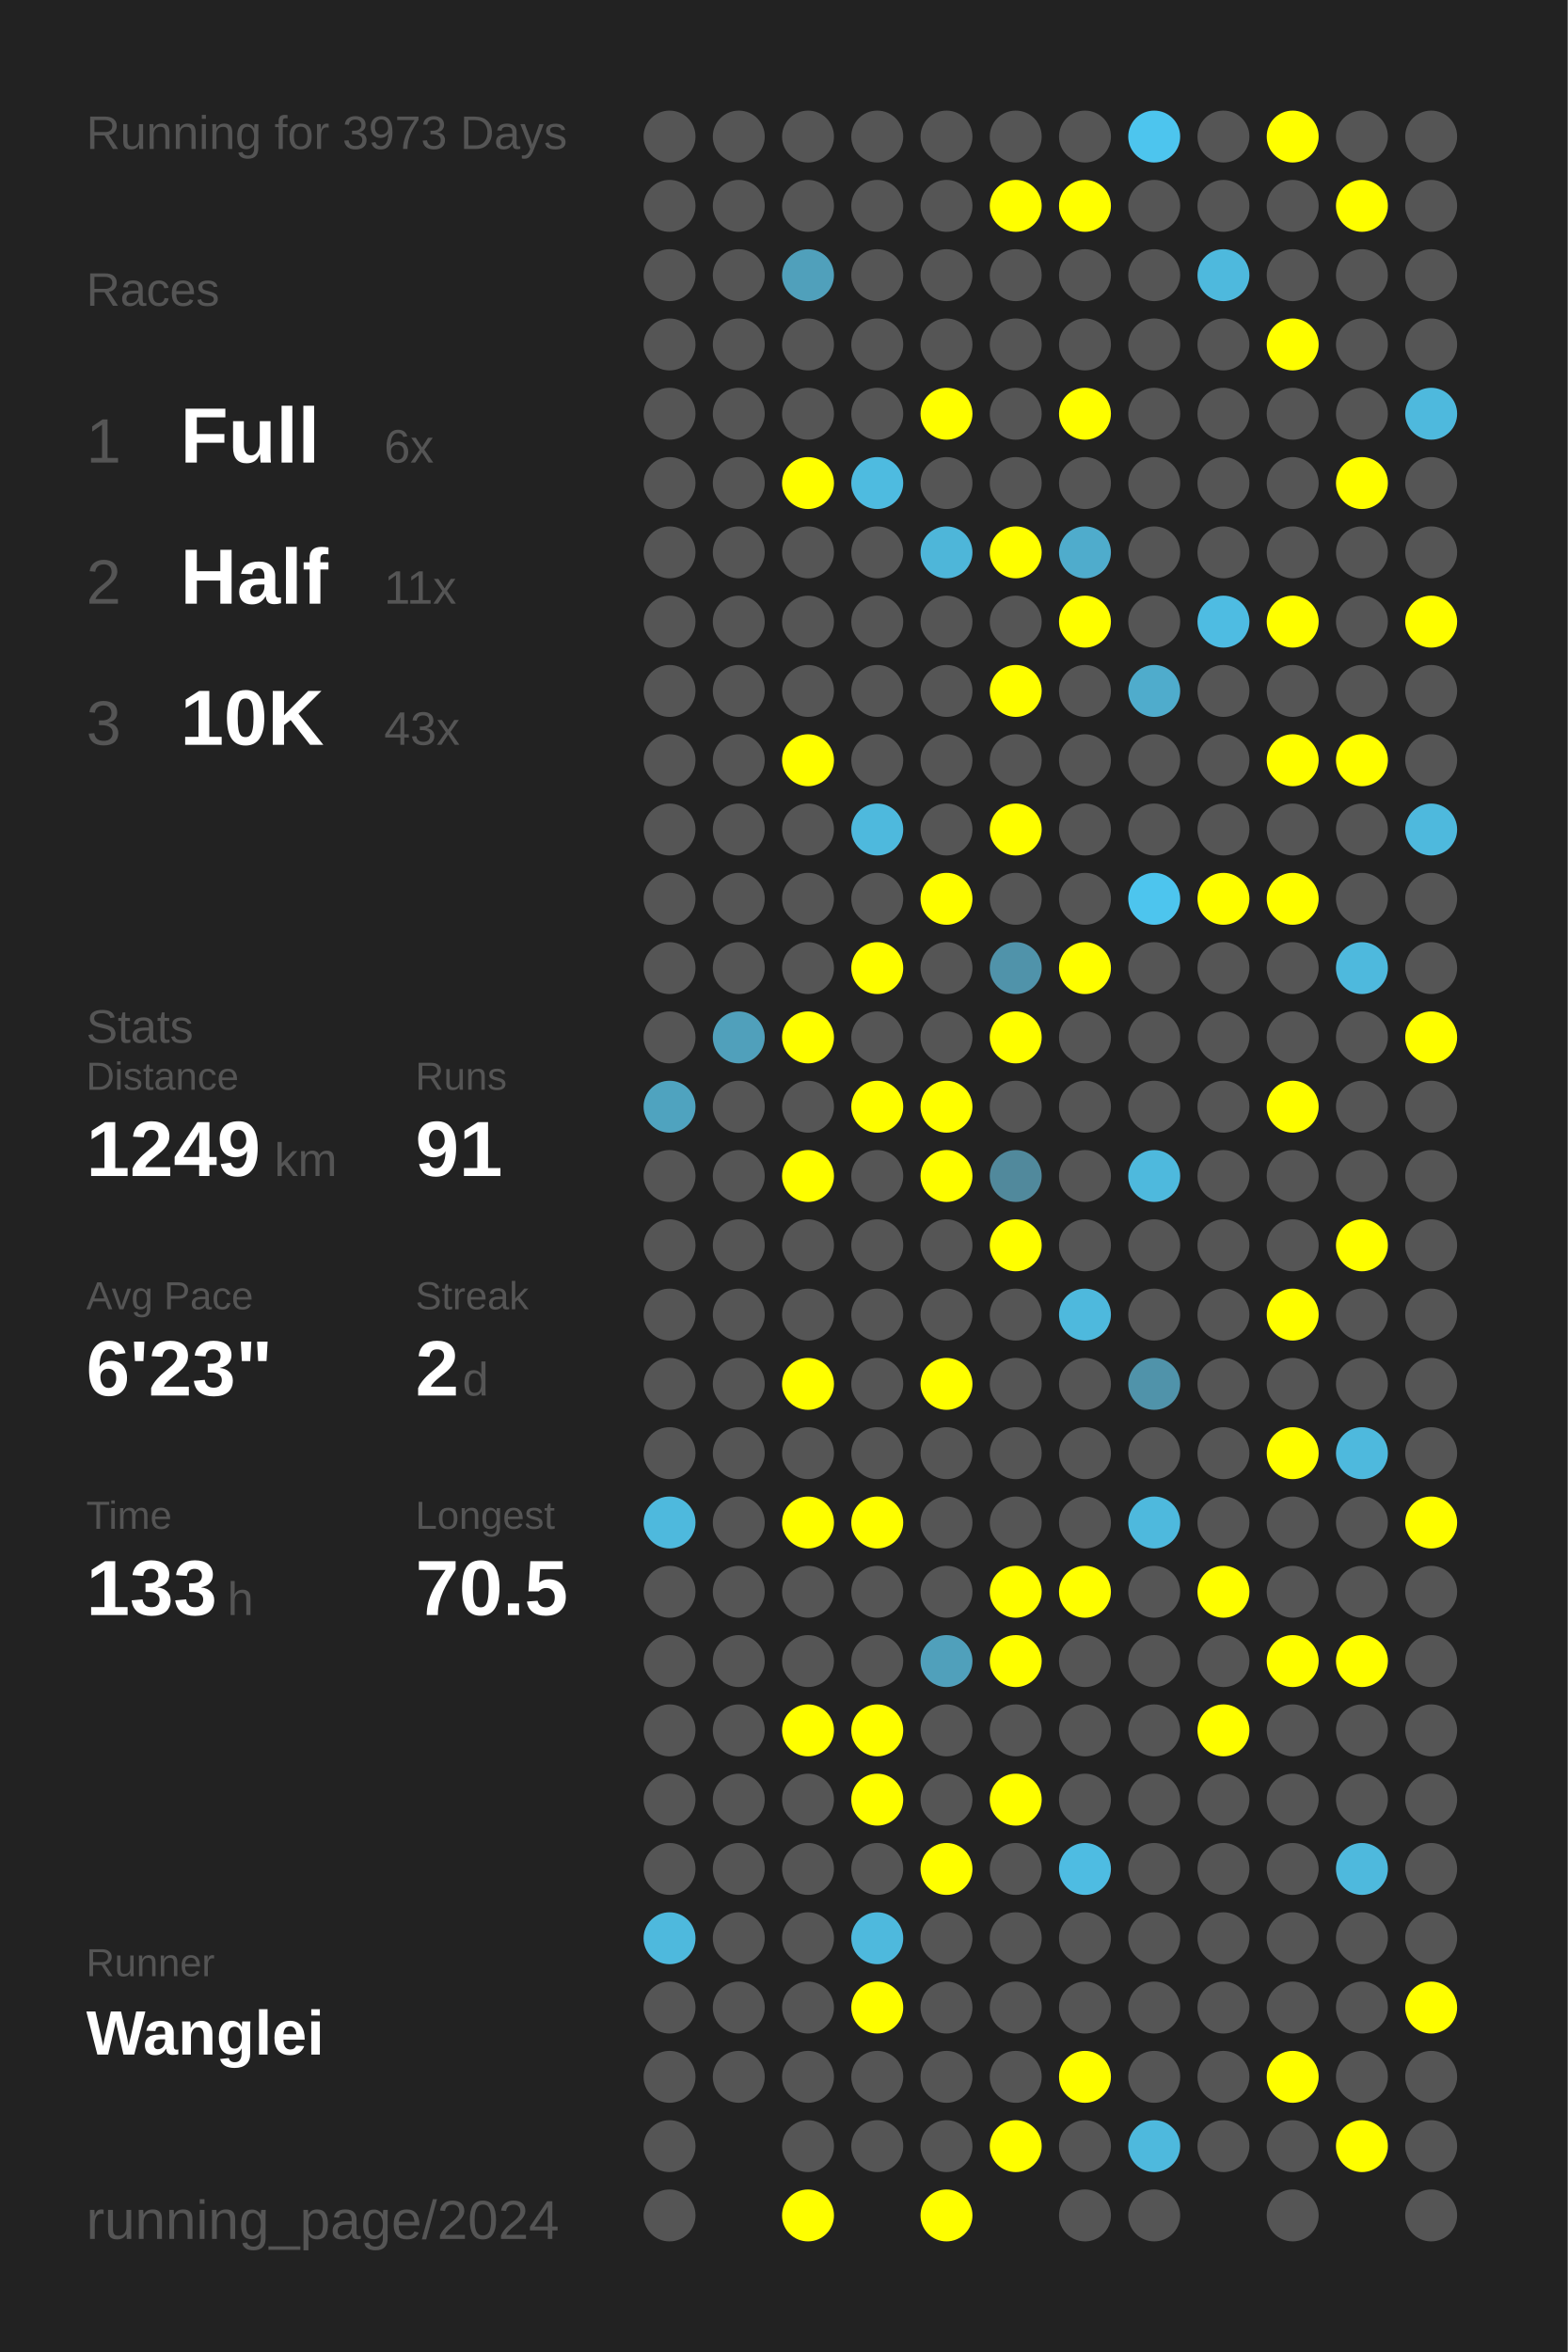
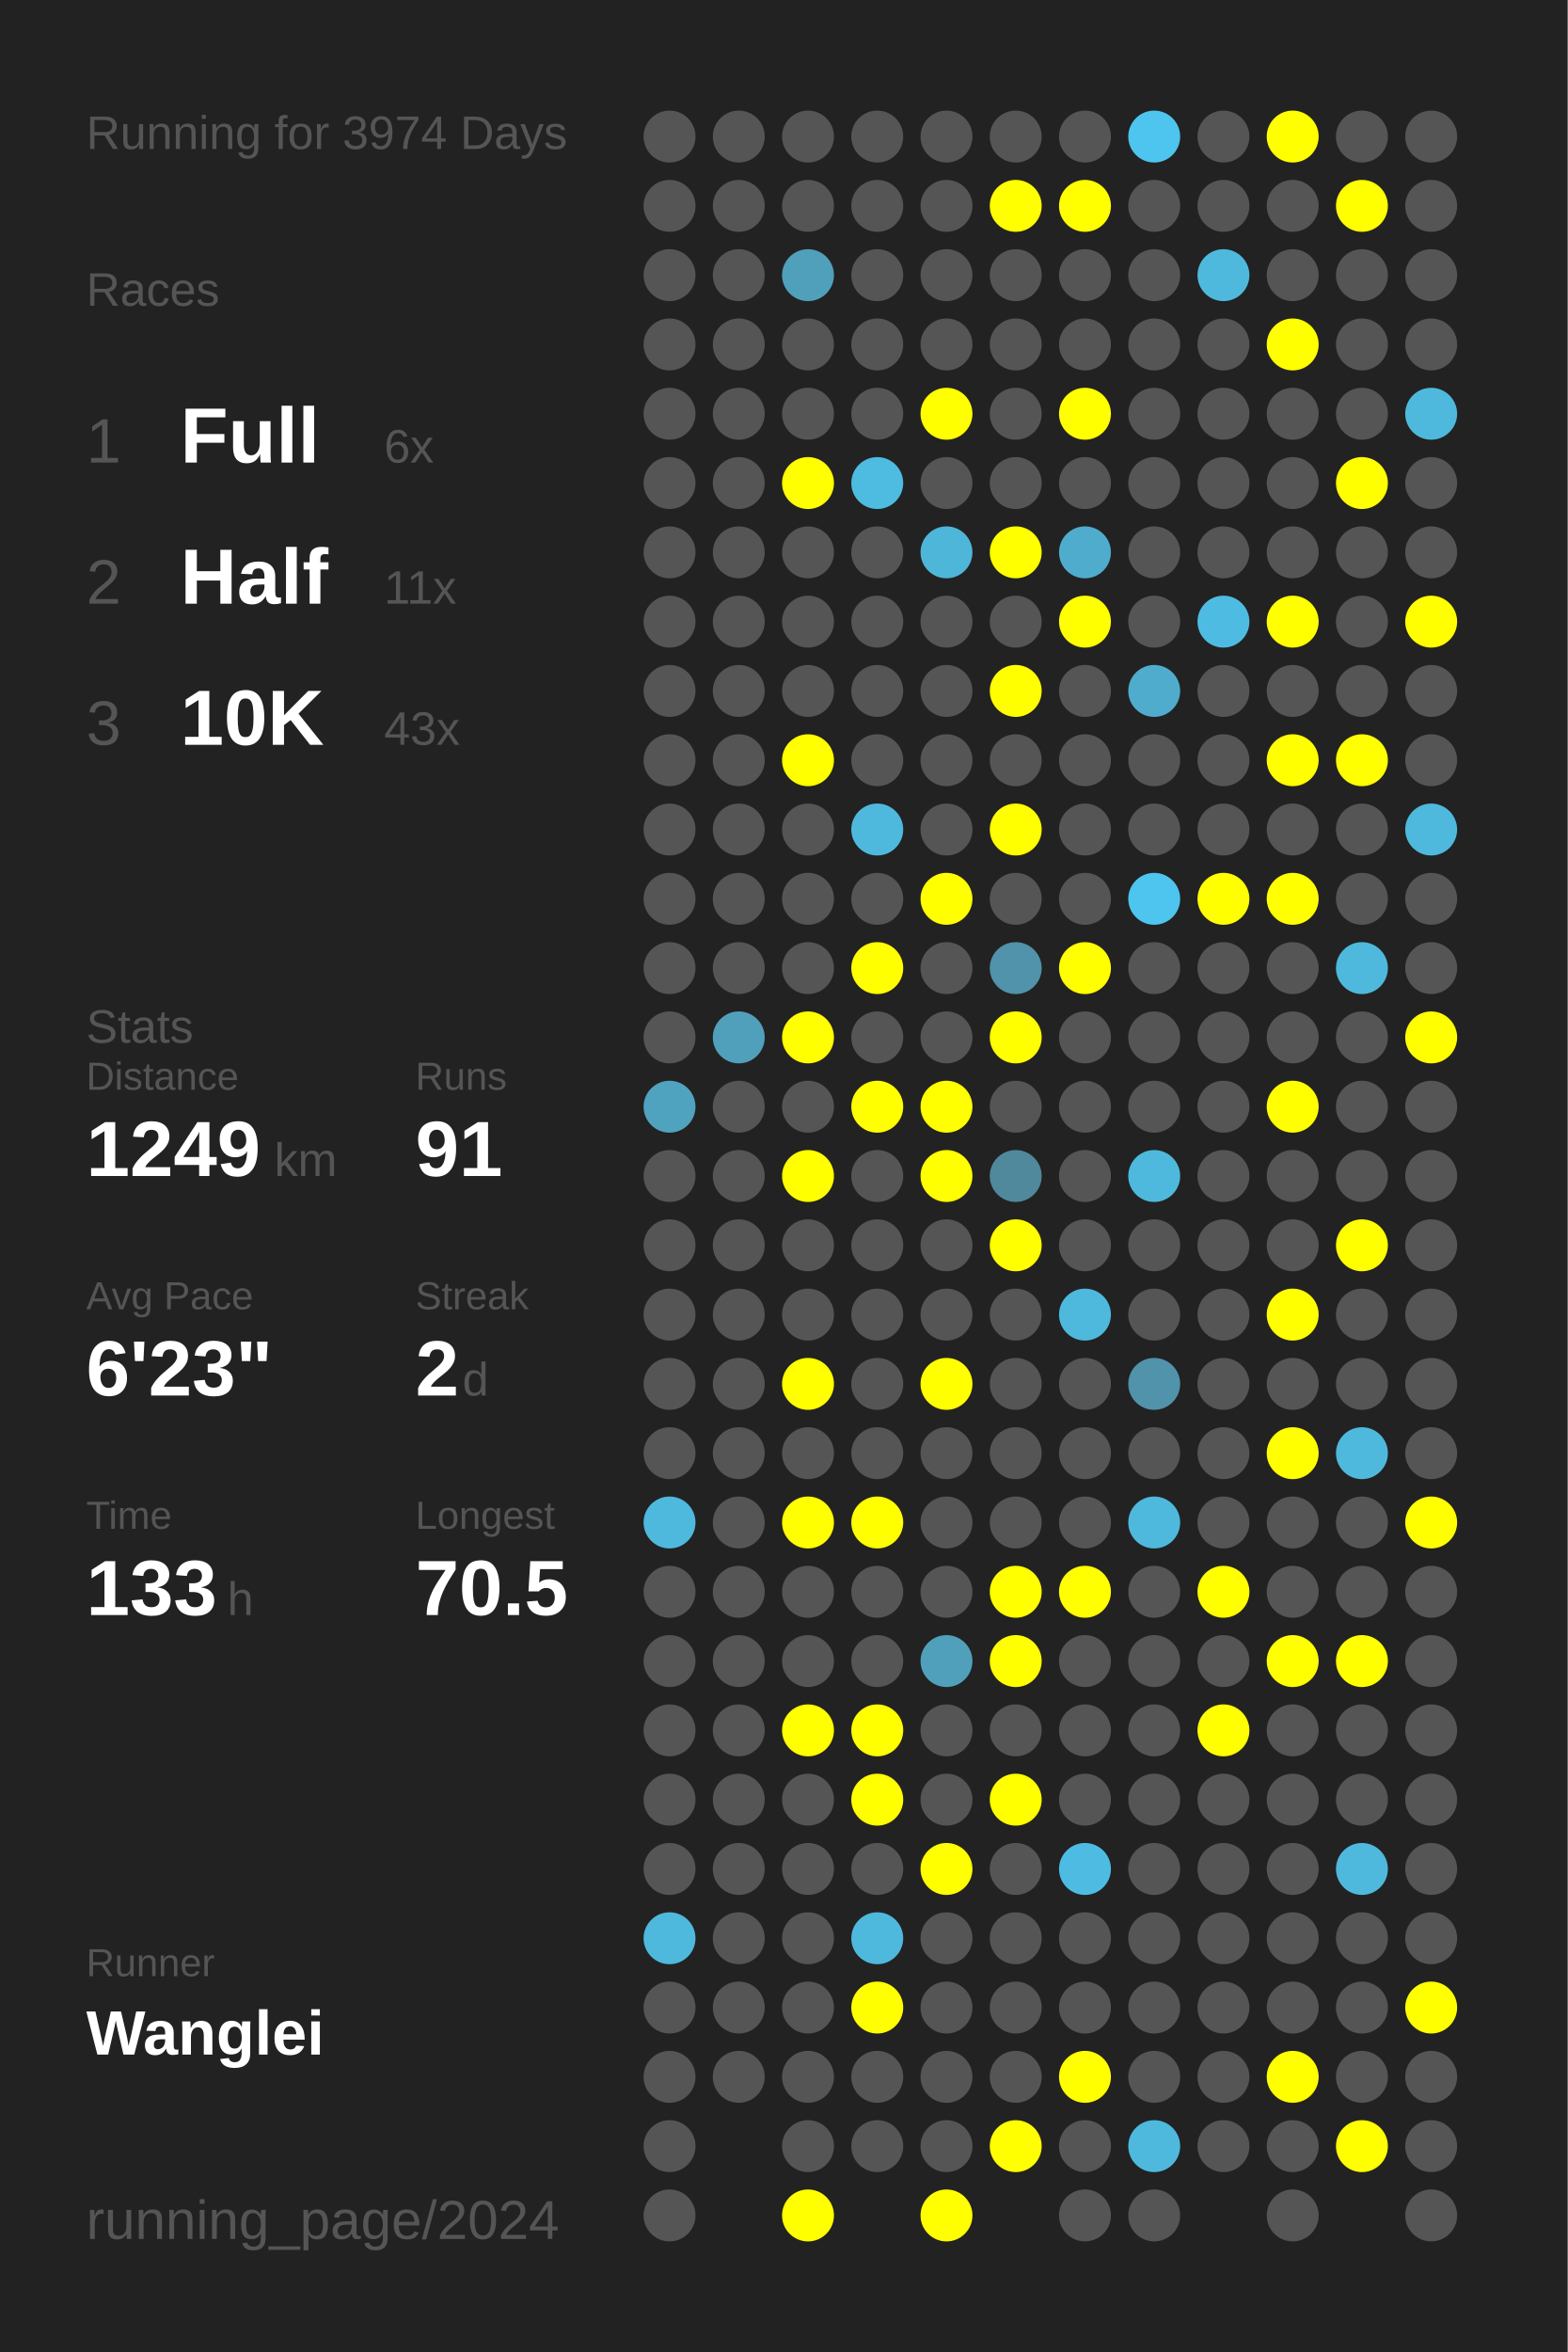
<svg xmlns="http://www.w3.org/2000/svg" baseProfile="full" height="300mm" version="1.1" viewBox="0,0,200,300" width="200mm">
  <defs />
  <rect fill="#222222" height="300" width="200" x="0" y="0" />
-   <text fill="#555555" style="font-size:6px; font-family:Arial;" x="11" y="19">Running for 3973 Days</text>
+   <text fill="#555555" style="font-size:6px; font-family:Arial;" x="11" y="19">Running for 3974 Days</text>
  <text fill="#555555" style="font-size:6px; font-family:Arial;" x="11" y="39">Races</text>
  <text fill="#555555" style="font-size:8px; font-family:Arial;" x="11" y="59">1</text>
  <text fill="#FFFFFF" style="font-size:10px; font-family:Arial; font-weight:bold;" x="23" y="59">Full</text>
  <text fill="#555555" style="font-size:6px; font-family:Arial;" x="49" y="59">6x</text>
  <text fill="#555555" style="font-size:8px; font-family:Arial;" x="11" y="77">2</text>
  <text fill="#FFFFFF" style="font-size:10px; font-family:Arial; font-weight:bold;" x="23" y="77">Half</text>
  <text fill="#555555" style="font-size:6px; font-family:Arial;" x="49" y="77">11x</text>
  <text fill="#555555" style="font-size:8px; font-family:Arial;" x="11" y="95">3</text>
  <text fill="#FFFFFF" style="font-size:10px; font-family:Arial; font-weight:bold;" x="23" y="95">10K</text>
  <text fill="#555555" style="font-size:6px; font-family:Arial;" x="49" y="95">43x</text>
  <text fill="#555555" style="font-size:6px; font-family:Arial;" x="11" y="133">Stats</text>
  <text fill="#555555" style="font-size:5px; font-family:Arial;" x="11" y="139">Distance</text>
  <text fill="#FFFFFF" style="font-size:10px; font-family:Arial; font-weight:bold;" x="11" y="150">1249</text>
  <text fill="#555555" style="font-size:6px; font-family:Arial;" x="35" y="150">km</text>
  <text fill="#555555" style="font-size:5px; font-family:Arial;" x="53" y="139">Runs</text>
  <text fill="#FFFFFF" style="font-size:10px; font-family:Arial; font-weight:bold;" x="53" y="150">91</text>
  <text fill="#555555" style="font-size:5px; font-family:Arial;" x="11" y="167">Avg Pace</text>
  <text fill="#FFFFFF" style="font-size:10px; font-family:Arial; font-weight:bold;" x="11" y="178">6'23"</text>
  <text fill="#555555" style="font-size:5px; font-family:Arial;" x="53" y="167">Streak</text>
  <text fill="#FFFFFF" style="font-size:10px; font-family:Arial; font-weight:bold;" x="53" y="178">2</text>
  <text fill="#555555" style="font-size:6px; font-family:Arial;" x="59" y="178">d</text>
  <text fill="#555555" style="font-size:5px; font-family:Arial;" x="11" y="195">Time</text>
  <text fill="#FFFFFF" style="font-size:10px; font-family:Arial; font-weight:bold;" x="11" y="206">133</text>
  <text fill="#555555" style="font-size:6px; font-family:Arial;" x="29" y="206">h</text>
  <text fill="#555555" style="font-size:5px; font-family:Arial;" x="53" y="195">Longest</text>
  <text fill="#FFFFFF" style="font-size:10px; font-family:Arial; font-weight:bold;" x="53" y="206">70.5</text>
  <text fill="#555555" style="font-size:5px; font-family:Arial;" x="11" y="252.065">Runner</text>
  <text fill="#FFFFFF" style="font-size:8px; font-family:Arial; font-weight:bold;" x="11" y="262.065">Wanglei</text>
  <text fill="#555555" style="font-size:7px; font-family:Arial;" x="11" y="285.581">running_page/2024</text>
  <circle cx="85.417" cy="17.419" fill="#555555" r="3.312" />
  <circle cx="85.417" cy="26.258" fill="#555555" r="3.312" />
  <circle cx="85.417" cy="35.097" fill="#555555" r="3.312" />
  <circle cx="85.417" cy="43.935" fill="#555555" r="3.312" />
  <circle cx="85.417" cy="52.774" fill="#555555" r="3.312" />
  <circle cx="85.417" cy="61.613" fill="#555555" r="3.312" />
  <circle cx="85.417" cy="70.452" fill="#555555" r="3.312" />
  <circle cx="85.417" cy="79.29" fill="#555555" r="3.312" />
  <circle cx="85.417" cy="88.129" fill="#555555" r="3.312" />
  <circle cx="85.417" cy="96.968" fill="#555555" r="3.312" />
  <circle cx="85.417" cy="105.806" fill="#555555" r="3.312" />
  <circle cx="85.417" cy="114.645" fill="#555555" r="3.312" />
  <circle cx="85.417" cy="123.484" fill="#555555" r="3.312" />
  <circle cx="85.417" cy="132.323" fill="#555555" r="3.312" />
  <circle cx="85.417" cy="141.161" fill="#4fa3bf" r="3.312" />
  <circle cx="85.417" cy="150" fill="#555555" r="3.312" />
  <circle cx="85.417" cy="158.839" fill="#555555" r="3.312" />
  <circle cx="85.417" cy="167.677" fill="#555555" r="3.312" />
  <circle cx="85.417" cy="176.516" fill="#555555" r="3.312" />
  <circle cx="85.417" cy="185.355" fill="#555555" r="3.312" />
  <circle cx="85.417" cy="194.194" fill="#4eb9dd" r="3.312" />
  <circle cx="85.417" cy="203.032" fill="#555555" r="3.312" />
  <circle cx="85.417" cy="211.871" fill="#555555" r="3.312" />
  <circle cx="85.417" cy="220.71" fill="#555555" r="3.312" />
  <circle cx="85.417" cy="229.548" fill="#555555" r="3.312" />
  <circle cx="85.417" cy="238.387" fill="#555555" r="3.312" />
  <circle cx="85.417" cy="247.226" fill="#4eb9dd" r="3.312" />
  <circle cx="85.417" cy="256.065" fill="#555555" r="3.312" />
  <circle cx="85.417" cy="264.903" fill="#555555" r="3.312" />
  <circle cx="85.417" cy="273.742" fill="#555555" r="3.312" />
  <circle cx="85.417" cy="282.581" fill="#555555" r="3.312" />
  <circle cx="94.25" cy="17.419" fill="#555555" r="3.312" />
  <circle cx="94.25" cy="26.258" fill="#555555" r="3.312" />
  <circle cx="94.25" cy="35.097" fill="#555555" r="3.312" />
  <circle cx="94.25" cy="43.935" fill="#555555" r="3.312" />
  <circle cx="94.25" cy="52.774" fill="#555555" r="3.312" />
  <circle cx="94.25" cy="61.613" fill="#555555" r="3.312" />
  <circle cx="94.25" cy="70.452" fill="#555555" r="3.312" />
  <circle cx="94.25" cy="79.29" fill="#555555" r="3.312" />
  <circle cx="94.25" cy="88.129" fill="#555555" r="3.312" />
  <circle cx="94.25" cy="96.968" fill="#555555" r="3.312" />
  <circle cx="94.25" cy="105.806" fill="#555555" r="3.312" />
  <circle cx="94.25" cy="114.645" fill="#555555" r="3.312" />
  <circle cx="94.25" cy="123.484" fill="#555555" r="3.312" />
  <circle cx="94.25" cy="132.323" fill="#50a0bb" r="3.312" />
  <circle cx="94.25" cy="141.161" fill="#555555" r="3.312" />
  <circle cx="94.25" cy="150" fill="#555555" r="3.312" />
  <circle cx="94.25" cy="158.839" fill="#555555" r="3.312" />
  <circle cx="94.25" cy="167.677" fill="#555555" r="3.312" />
  <circle cx="94.25" cy="176.516" fill="#555555" r="3.312" />
  <circle cx="94.25" cy="185.355" fill="#555555" r="3.312" />
  <circle cx="94.25" cy="194.194" fill="#555555" r="3.312" />
  <circle cx="94.25" cy="203.032" fill="#555555" r="3.312" />
  <circle cx="94.25" cy="211.871" fill="#555555" r="3.312" />
  <circle cx="94.25" cy="220.71" fill="#555555" r="3.312" />
  <circle cx="94.25" cy="229.548" fill="#555555" r="3.312" />
  <circle cx="94.25" cy="238.387" fill="#555555" r="3.312" />
  <circle cx="94.25" cy="247.226" fill="#555555" r="3.312" />
  <circle cx="94.25" cy="256.065" fill="#555555" r="3.312" />
  <circle cx="94.25" cy="264.903" fill="#555555" r="3.312" />
  <circle cx="103.083" cy="17.419" fill="#555555" r="3.312" />
  <circle cx="103.083" cy="26.258" fill="#555555" r="3.312" />
  <circle cx="103.083" cy="35.097" fill="#50a0bb" r="3.312" />
  <circle cx="103.083" cy="43.935" fill="#555555" r="3.312" />
  <circle cx="103.083" cy="52.774" fill="#555555" r="3.312" />
  <circle cx="103.083" cy="61.613" fill="#FFFF00" r="3.312" />
  <circle cx="103.083" cy="70.452" fill="#555555" r="3.312" />
  <circle cx="103.083" cy="79.29" fill="#555555" r="3.312" />
  <circle cx="103.083" cy="88.129" fill="#555555" r="3.312" />
  <circle cx="103.083" cy="96.968" fill="#FFFF00" r="3.312" />
  <circle cx="103.083" cy="105.806" fill="#555555" r="3.312" />
  <circle cx="103.083" cy="114.645" fill="#555555" r="3.312" />
  <circle cx="103.083" cy="123.484" fill="#555555" r="3.312" />
  <circle cx="103.083" cy="132.323" fill="#FFFF00" r="3.312" />
  <circle cx="103.083" cy="141.161" fill="#555555" r="3.312" />
  <circle cx="103.083" cy="150" fill="#FFFF00" r="3.312" />
  <circle cx="103.083" cy="158.839" fill="#555555" r="3.312" />
  <circle cx="103.083" cy="167.677" fill="#555555" r="3.312" />
  <circle cx="103.083" cy="176.516" fill="#FFFF00" r="3.312" />
  <circle cx="103.083" cy="185.355" fill="#555555" r="3.312" />
  <circle cx="103.083" cy="194.194" fill="#FFFF00" r="3.312" />
  <circle cx="103.083" cy="203.032" fill="#555555" r="3.312" />
  <circle cx="103.083" cy="211.871" fill="#555555" r="3.312" />
  <circle cx="103.083" cy="220.71" fill="#FFFF00" r="3.312" />
  <circle cx="103.083" cy="229.548" fill="#555555" r="3.312" />
  <circle cx="103.083" cy="238.387" fill="#555555" r="3.312" />
  <circle cx="103.083" cy="247.226" fill="#555555" r="3.312" />
  <circle cx="103.083" cy="256.065" fill="#555555" r="3.312" />
  <circle cx="103.083" cy="264.903" fill="#555555" r="3.312" />
  <circle cx="103.083" cy="273.742" fill="#555555" r="3.312" />
  <circle cx="103.083" cy="282.581" fill="#FFFF00" r="3.312" />
  <circle cx="111.917" cy="17.419" fill="#555555" r="3.312" />
  <circle cx="111.917" cy="26.258" fill="#555555" r="3.312" />
  <circle cx="111.917" cy="35.097" fill="#555555" r="3.312" />
  <circle cx="111.917" cy="43.935" fill="#555555" r="3.312" />
  <circle cx="111.917" cy="52.774" fill="#555555" r="3.312" />
  <circle cx="111.917" cy="61.613" fill="#4ebbe0" r="3.312" />
  <circle cx="111.917" cy="70.452" fill="#555555" r="3.312" />
  <circle cx="111.917" cy="79.29" fill="#555555" r="3.312" />
  <circle cx="111.917" cy="88.129" fill="#555555" r="3.312" />
  <circle cx="111.917" cy="96.968" fill="#555555" r="3.312" />
  <circle cx="111.917" cy="105.806" fill="#4eb9dd" r="3.312" />
  <circle cx="111.917" cy="114.645" fill="#555555" r="3.312" />
  <circle cx="111.917" cy="123.484" fill="#FFFF00" r="3.312" />
  <circle cx="111.917" cy="132.323" fill="#555555" r="3.312" />
  <circle cx="111.917" cy="141.161" fill="#FFFF00" r="3.312" />
  <circle cx="111.917" cy="150" fill="#555555" r="3.312" />
  <circle cx="111.917" cy="158.839" fill="#555555" r="3.312" />
  <circle cx="111.917" cy="167.677" fill="#555555" r="3.312" />
  <circle cx="111.917" cy="176.516" fill="#555555" r="3.312" />
  <circle cx="111.917" cy="185.355" fill="#555555" r="3.312" />
  <circle cx="111.917" cy="194.194" fill="#FFFF00" r="3.312" />
  <circle cx="111.917" cy="203.032" fill="#555555" r="3.312" />
  <circle cx="111.917" cy="211.871" fill="#555555" r="3.312" />
  <circle cx="111.917" cy="220.71" fill="#FFFF00" r="3.312" />
  <circle cx="111.917" cy="229.548" fill="#FFFF00" r="3.312" />
  <circle cx="111.917" cy="238.387" fill="#555555" r="3.312" />
  <circle cx="111.917" cy="247.226" fill="#4eb9dd" r="3.312" />
  <circle cx="111.917" cy="256.065" fill="#FFFF00" r="3.312" />
  <circle cx="111.917" cy="264.903" fill="#555555" r="3.312" />
  <circle cx="111.917" cy="273.742" fill="#555555" r="3.312" />
  <circle cx="120.75" cy="17.419" fill="#555555" r="3.312" />
  <circle cx="120.75" cy="26.258" fill="#555555" r="3.312" />
  <circle cx="120.75" cy="35.097" fill="#555555" r="3.312" />
  <circle cx="120.75" cy="43.935" fill="#555555" r="3.312" />
  <circle cx="120.75" cy="52.774" fill="#FFFF00" r="3.312" />
  <circle cx="120.75" cy="61.613" fill="#555555" r="3.312" />
  <circle cx="120.75" cy="70.452" fill="#4eb6d9" r="3.312" />
  <circle cx="120.75" cy="79.29" fill="#555555" r="3.312" />
  <circle cx="120.75" cy="88.129" fill="#555555" r="3.312" />
  <circle cx="120.75" cy="96.968" fill="#555555" r="3.312" />
  <circle cx="120.75" cy="105.806" fill="#555555" r="3.312" />
  <circle cx="120.75" cy="114.645" fill="#FFFF00" r="3.312" />
  <circle cx="120.75" cy="123.484" fill="#555555" r="3.312" />
  <circle cx="120.75" cy="132.323" fill="#555555" r="3.312" />
  <circle cx="120.75" cy="141.161" fill="#FFFF00" r="3.312" />
  <circle cx="120.75" cy="150" fill="#FFFF00" r="3.312" />
  <circle cx="120.75" cy="158.839" fill="#555555" r="3.312" />
  <circle cx="120.75" cy="167.677" fill="#555555" r="3.312" />
  <circle cx="120.75" cy="176.516" fill="#FFFF00" r="3.312" />
  <circle cx="120.75" cy="185.355" fill="#555555" r="3.312" />
  <circle cx="120.75" cy="194.194" fill="#555555" r="3.312" />
  <circle cx="120.75" cy="203.032" fill="#555555" r="3.312" />
  <circle cx="120.75" cy="211.871" fill="#50a0bb" r="3.312" />
  <circle cx="120.75" cy="220.71" fill="#555555" r="3.312" />
  <circle cx="120.75" cy="229.548" fill="#555555" r="3.312" />
  <circle cx="120.75" cy="238.387" fill="#FFFF00" r="3.312" />
  <circle cx="120.75" cy="247.226" fill="#555555" r="3.312" />
  <circle cx="120.75" cy="256.065" fill="#555555" r="3.312" />
  <circle cx="120.75" cy="264.903" fill="#555555" r="3.312" />
  <circle cx="120.75" cy="273.742" fill="#555555" r="3.312" />
  <circle cx="120.75" cy="282.581" fill="#FFFF00" r="3.312" />
  <circle cx="129.583" cy="17.419" fill="#555555" r="3.312" />
  <circle cx="129.583" cy="26.258" fill="#FFFF00" r="3.312" />
  <circle cx="129.583" cy="35.097" fill="#555555" r="3.312" />
  <circle cx="129.583" cy="43.935" fill="#555555" r="3.312" />
  <circle cx="129.583" cy="52.774" fill="#555555" r="3.312" />
  <circle cx="129.583" cy="61.613" fill="#555555" r="3.312" />
  <circle cx="129.583" cy="70.452" fill="#FFFF00" r="3.312" />
  <circle cx="129.583" cy="79.29" fill="#555555" r="3.312" />
  <circle cx="129.583" cy="88.129" fill="#FFFF00" r="3.312" />
  <circle cx="129.583" cy="96.968" fill="#555555" r="3.312" />
  <circle cx="129.583" cy="105.806" fill="#FFFF00" r="3.312" />
  <circle cx="129.583" cy="114.645" fill="#555555" r="3.312" />
  <circle cx="129.583" cy="123.484" fill="#5093aa" r="3.312" />
  <circle cx="129.583" cy="132.323" fill="#FFFF00" r="3.312" />
  <circle cx="129.583" cy="141.161" fill="#555555" r="3.312" />
  <circle cx="129.583" cy="150" fill="#51899c" r="3.312" />
  <circle cx="129.583" cy="158.839" fill="#FFFF00" r="3.312" />
  <circle cx="129.583" cy="167.677" fill="#555555" r="3.312" />
  <circle cx="129.583" cy="176.516" fill="#555555" r="3.312" />
  <circle cx="129.583" cy="185.355" fill="#555555" r="3.312" />
  <circle cx="129.583" cy="194.194" fill="#555555" r="3.312" />
  <circle cx="129.583" cy="203.032" fill="#FFFF00" r="3.312" />
  <circle cx="129.583" cy="211.871" fill="#FFFF00" r="3.312" />
  <circle cx="129.583" cy="220.71" fill="#555555" r="3.312" />
  <circle cx="129.583" cy="229.548" fill="#FFFF00" r="3.312" />
  <circle cx="129.583" cy="238.387" fill="#555555" r="3.312" />
  <circle cx="129.583" cy="247.226" fill="#555555" r="3.312" />
  <circle cx="129.583" cy="256.065" fill="#555555" r="3.312" />
  <circle cx="129.583" cy="264.903" fill="#555555" r="3.312" />
  <circle cx="129.583" cy="273.742" fill="#FFFF00" r="3.312" />
  <circle cx="138.417" cy="17.419" fill="#555555" r="3.312" />
  <circle cx="138.417" cy="26.258" fill="#FFFF00" r="3.312" />
  <circle cx="138.417" cy="35.097" fill="#555555" r="3.312" />
  <circle cx="138.417" cy="43.935" fill="#555555" r="3.312" />
  <circle cx="138.417" cy="52.774" fill="#FFFF00" r="3.312" />
  <circle cx="138.417" cy="61.613" fill="#555555" r="3.312" />
  <circle cx="138.417" cy="70.452" fill="#4faccc" r="3.312" />
  <circle cx="138.417" cy="79.29" fill="#FFFF00" r="3.312" />
  <circle cx="138.417" cy="88.129" fill="#555555" r="3.312" />
  <circle cx="138.417" cy="96.968" fill="#555555" r="3.312" />
  <circle cx="138.417" cy="105.806" fill="#555555" r="3.312" />
  <circle cx="138.417" cy="114.645" fill="#555555" r="3.312" />
  <circle cx="138.417" cy="123.484" fill="#FFFF00" r="3.312" />
  <circle cx="138.417" cy="132.323" fill="#555555" r="3.312" />
  <circle cx="138.417" cy="141.161" fill="#555555" r="3.312" />
  <circle cx="138.417" cy="150" fill="#555555" r="3.312" />
  <circle cx="138.417" cy="158.839" fill="#555555" r="3.312" />
  <circle cx="138.417" cy="167.677" fill="#4eb9dd" r="3.312" />
  <circle cx="138.417" cy="176.516" fill="#555555" r="3.312" />
  <circle cx="138.417" cy="185.355" fill="#555555" r="3.312" />
  <circle cx="138.417" cy="194.194" fill="#555555" r="3.312" />
  <circle cx="138.417" cy="203.032" fill="#FFFF00" r="3.312" />
  <circle cx="138.417" cy="211.871" fill="#555555" r="3.312" />
  <circle cx="138.417" cy="220.71" fill="#555555" r="3.312" />
  <circle cx="138.417" cy="229.548" fill="#555555" r="3.312" />
  <circle cx="138.417" cy="238.387" fill="#4ebce2" r="3.312" />
  <circle cx="138.417" cy="247.226" fill="#555555" r="3.312" />
  <circle cx="138.417" cy="256.065" fill="#555555" r="3.312" />
  <circle cx="138.417" cy="264.903" fill="#FFFF00" r="3.312" />
  <circle cx="138.417" cy="273.742" fill="#555555" r="3.312" />
  <circle cx="138.417" cy="282.581" fill="#555555" r="3.312" />
  <circle cx="147.25" cy="17.419" fill="#4dc5ee" r="3.312" />
  <circle cx="147.25" cy="26.258" fill="#555555" r="3.312" />
  <circle cx="147.25" cy="35.097" fill="#555555" r="3.312" />
  <circle cx="147.25" cy="43.935" fill="#555555" r="3.312" />
  <circle cx="147.25" cy="52.774" fill="#555555" r="3.312" />
  <circle cx="147.25" cy="61.613" fill="#555555" r="3.312" />
  <circle cx="147.25" cy="70.452" fill="#555555" r="3.312" />
  <circle cx="147.25" cy="79.29" fill="#555555" r="3.312" />
  <circle cx="147.25" cy="88.129" fill="#4faccc" r="3.312" />
  <circle cx="147.25" cy="96.968" fill="#555555" r="3.312" />
  <circle cx="147.25" cy="105.806" fill="#555555" r="3.312" />
  <circle cx="147.25" cy="114.645" fill="#4dc5ee" r="3.312" />
  <circle cx="147.25" cy="123.484" fill="#555555" r="3.312" />
  <circle cx="147.25" cy="132.323" fill="#555555" r="3.312" />
  <circle cx="147.25" cy="141.161" fill="#555555" r="3.312" />
  <circle cx="147.25" cy="150" fill="#4eb9dd" r="3.312" />
  <circle cx="147.25" cy="158.839" fill="#555555" r="3.312" />
  <circle cx="147.25" cy="167.677" fill="#555555" r="3.312" />
  <circle cx="147.25" cy="176.516" fill="#5093aa" r="3.312" />
  <circle cx="147.25" cy="185.355" fill="#555555" r="3.312" />
  <circle cx="147.25" cy="194.194" fill="#4eb9dd" r="3.312" />
  <circle cx="147.25" cy="203.032" fill="#555555" r="3.312" />
  <circle cx="147.25" cy="211.871" fill="#555555" r="3.312" />
  <circle cx="147.25" cy="220.71" fill="#555555" r="3.312" />
  <circle cx="147.25" cy="229.548" fill="#555555" r="3.312" />
  <circle cx="147.25" cy="238.387" fill="#555555" r="3.312" />
  <circle cx="147.25" cy="247.226" fill="#555555" r="3.312" />
  <circle cx="147.25" cy="256.065" fill="#555555" r="3.312" />
  <circle cx="147.25" cy="264.903" fill="#555555" r="3.312" />
  <circle cx="147.25" cy="273.742" fill="#4eb9dd" r="3.312" />
  <circle cx="147.25" cy="282.581" fill="#555555" r="3.312" />
  <circle cx="156.083" cy="17.419" fill="#555555" r="3.312" />
  <circle cx="156.083" cy="26.258" fill="#555555" r="3.312" />
  <circle cx="156.083" cy="35.097" fill="#4eb9dd" r="3.312" />
  <circle cx="156.083" cy="43.935" fill="#555555" r="3.312" />
  <circle cx="156.083" cy="52.774" fill="#555555" r="3.312" />
  <circle cx="156.083" cy="61.613" fill="#555555" r="3.312" />
  <circle cx="156.083" cy="70.452" fill="#555555" r="3.312" />
  <circle cx="156.083" cy="79.29" fill="#4ebce2" r="3.312" />
  <circle cx="156.083" cy="88.129" fill="#555555" r="3.312" />
  <circle cx="156.083" cy="96.968" fill="#555555" r="3.312" />
  <circle cx="156.083" cy="105.806" fill="#555555" r="3.312" />
  <circle cx="156.083" cy="114.645" fill="#FFFF00" r="3.312" />
  <circle cx="156.083" cy="123.484" fill="#555555" r="3.312" />
  <circle cx="156.083" cy="132.323" fill="#555555" r="3.312" />
  <circle cx="156.083" cy="141.161" fill="#555555" r="3.312" />
  <circle cx="156.083" cy="150" fill="#555555" r="3.312" />
  <circle cx="156.083" cy="158.839" fill="#555555" r="3.312" />
  <circle cx="156.083" cy="167.677" fill="#555555" r="3.312" />
  <circle cx="156.083" cy="176.516" fill="#555555" r="3.312" />
  <circle cx="156.083" cy="185.355" fill="#555555" r="3.312" />
  <circle cx="156.083" cy="194.194" fill="#555555" r="3.312" />
  <circle cx="156.083" cy="203.032" fill="#FFFF00" r="3.312" />
  <circle cx="156.083" cy="211.871" fill="#555555" r="3.312" />
  <circle cx="156.083" cy="220.71" fill="#FFFF00" r="3.312" />
  <circle cx="156.083" cy="229.548" fill="#555555" r="3.312" />
  <circle cx="156.083" cy="238.387" fill="#555555" r="3.312" />
  <circle cx="156.083" cy="247.226" fill="#555555" r="3.312" />
  <circle cx="156.083" cy="256.065" fill="#555555" r="3.312" />
  <circle cx="156.083" cy="264.903" fill="#555555" r="3.312" />
  <circle cx="156.083" cy="273.742" fill="#555555" r="3.312" />
  <circle cx="164.917" cy="17.419" fill="#FFFF00" r="3.312" />
  <circle cx="164.917" cy="26.258" fill="#555555" r="3.312" />
  <circle cx="164.917" cy="35.097" fill="#555555" r="3.312" />
  <circle cx="164.917" cy="43.935" fill="#FFFF00" r="3.312" />
  <circle cx="164.917" cy="52.774" fill="#555555" r="3.312" />
  <circle cx="164.917" cy="61.613" fill="#555555" r="3.312" />
  <circle cx="164.917" cy="70.452" fill="#555555" r="3.312" />
  <circle cx="164.917" cy="79.29" fill="#FFFF00" r="3.312" />
  <circle cx="164.917" cy="88.129" fill="#555555" r="3.312" />
  <circle cx="164.917" cy="96.968" fill="#FFFF00" r="3.312" />
  <circle cx="164.917" cy="105.806" fill="#555555" r="3.312" />
  <circle cx="164.917" cy="114.645" fill="#FFFF00" r="3.312" />
  <circle cx="164.917" cy="123.484" fill="#555555" r="3.312" />
  <circle cx="164.917" cy="132.323" fill="#555555" r="3.312" />
  <circle cx="164.917" cy="141.161" fill="#FFFF00" r="3.312" />
  <circle cx="164.917" cy="150" fill="#555555" r="3.312" />
  <circle cx="164.917" cy="158.839" fill="#555555" r="3.312" />
  <circle cx="164.917" cy="167.677" fill="#FFFF00" r="3.312" />
  <circle cx="164.917" cy="176.516" fill="#555555" r="3.312" />
  <circle cx="164.917" cy="185.355" fill="#FFFF00" r="3.312" />
  <circle cx="164.917" cy="194.194" fill="#555555" r="3.312" />
  <circle cx="164.917" cy="203.032" fill="#555555" r="3.312" />
  <circle cx="164.917" cy="211.871" fill="#FFFF00" r="3.312" />
  <circle cx="164.917" cy="220.71" fill="#555555" r="3.312" />
  <circle cx="164.917" cy="229.548" fill="#555555" r="3.312" />
  <circle cx="164.917" cy="238.387" fill="#555555" r="3.312" />
  <circle cx="164.917" cy="247.226" fill="#555555" r="3.312" />
  <circle cx="164.917" cy="256.065" fill="#555555" r="3.312" />
  <circle cx="164.917" cy="264.903" fill="#FFFF00" r="3.312" />
  <circle cx="164.917" cy="273.742" fill="#555555" r="3.312" />
  <circle cx="164.917" cy="282.581" fill="#555555" r="3.312" />
  <circle cx="173.75" cy="17.419" fill="#555555" r="3.312" />
  <circle cx="173.75" cy="26.258" fill="#FFFF00" r="3.312" />
  <circle cx="173.75" cy="35.097" fill="#555555" r="3.312" />
  <circle cx="173.75" cy="43.935" fill="#555555" r="3.312" />
  <circle cx="173.75" cy="52.774" fill="#555555" r="3.312" />
  <circle cx="173.75" cy="61.613" fill="#FFFF00" r="3.312" />
  <circle cx="173.75" cy="70.452" fill="#555555" r="3.312" />
  <circle cx="173.75" cy="79.29" fill="#555555" r="3.312" />
  <circle cx="173.75" cy="88.129" fill="#555555" r="3.312" />
  <circle cx="173.75" cy="96.968" fill="#FFFF00" r="3.312" />
  <circle cx="173.75" cy="105.806" fill="#555555" r="3.312" />
  <circle cx="173.75" cy="114.645" fill="#555555" r="3.312" />
  <circle cx="173.75" cy="123.484" fill="#4eb9dd" r="3.312" />
  <circle cx="173.75" cy="132.323" fill="#555555" r="3.312" />
  <circle cx="173.75" cy="141.161" fill="#555555" r="3.312" />
  <circle cx="173.75" cy="150" fill="#555555" r="3.312" />
  <circle cx="173.75" cy="158.839" fill="#FFFF00" r="3.312" />
  <circle cx="173.75" cy="167.677" fill="#555555" r="3.312" />
  <circle cx="173.75" cy="176.516" fill="#555555" r="3.312" />
  <circle cx="173.75" cy="185.355" fill="#4eb9dd" r="3.312" />
  <circle cx="173.75" cy="194.194" fill="#555555" r="3.312" />
  <circle cx="173.75" cy="203.032" fill="#555555" r="3.312" />
  <circle cx="173.75" cy="211.871" fill="#FFFF00" r="3.312" />
  <circle cx="173.75" cy="220.71" fill="#555555" r="3.312" />
  <circle cx="173.75" cy="229.548" fill="#555555" r="3.312" />
  <circle cx="173.75" cy="238.387" fill="#4eb9dd" r="3.312" />
  <circle cx="173.75" cy="247.226" fill="#555555" r="3.312" />
  <circle cx="173.75" cy="256.065" fill="#555555" r="3.312" />
  <circle cx="173.75" cy="264.903" fill="#555555" r="3.312" />
  <circle cx="173.75" cy="273.742" fill="#FFFF00" r="3.312" />
  <circle cx="182.583" cy="17.419" fill="#555555" r="3.312" />
  <circle cx="182.583" cy="26.258" fill="#555555" r="3.312" />
  <circle cx="182.583" cy="35.097" fill="#555555" r="3.312" />
  <circle cx="182.583" cy="43.935" fill="#555555" r="3.312" />
  <circle cx="182.583" cy="52.774" fill="#4eb9dd" r="3.312" />
  <circle cx="182.583" cy="61.613" fill="#555555" r="3.312" />
  <circle cx="182.583" cy="70.452" fill="#555555" r="3.312" />
  <circle cx="182.583" cy="79.29" fill="#FFFF00" r="3.312" />
  <circle cx="182.583" cy="88.129" fill="#555555" r="3.312" />
  <circle cx="182.583" cy="96.968" fill="#555555" r="3.312" />
  <circle cx="182.583" cy="105.806" fill="#4eb9dd" r="3.312" />
  <circle cx="182.583" cy="114.645" fill="#555555" r="3.312" />
  <circle cx="182.583" cy="123.484" fill="#555555" r="3.312" />
  <circle cx="182.583" cy="132.323" fill="#FFFF00" r="3.312" />
  <circle cx="182.583" cy="141.161" fill="#555555" r="3.312" />
  <circle cx="182.583" cy="150" fill="#555555" r="3.312" />
  <circle cx="182.583" cy="158.839" fill="#555555" r="3.312" />
  <circle cx="182.583" cy="167.677" fill="#555555" r="3.312" />
  <circle cx="182.583" cy="176.516" fill="#555555" r="3.312" />
  <circle cx="182.583" cy="185.355" fill="#555555" r="3.312" />
  <circle cx="182.583" cy="194.194" fill="#FFFF00" r="3.312" />
  <circle cx="182.583" cy="203.032" fill="#555555" r="3.312" />
  <circle cx="182.583" cy="211.871" fill="#555555" r="3.312" />
  <circle cx="182.583" cy="220.71" fill="#555555" r="3.312" />
  <circle cx="182.583" cy="229.548" fill="#555555" r="3.312" />
  <circle cx="182.583" cy="238.387" fill="#555555" r="3.312" />
  <circle cx="182.583" cy="247.226" fill="#555555" r="3.312" />
  <circle cx="182.583" cy="256.065" fill="#FFFF00" r="3.312" />
  <circle cx="182.583" cy="264.903" fill="#555555" r="3.312" />
  <circle cx="182.583" cy="273.742" fill="#555555" r="3.312" />
  <circle cx="182.583" cy="282.581" fill="#555555" r="3.312" />
</svg>
